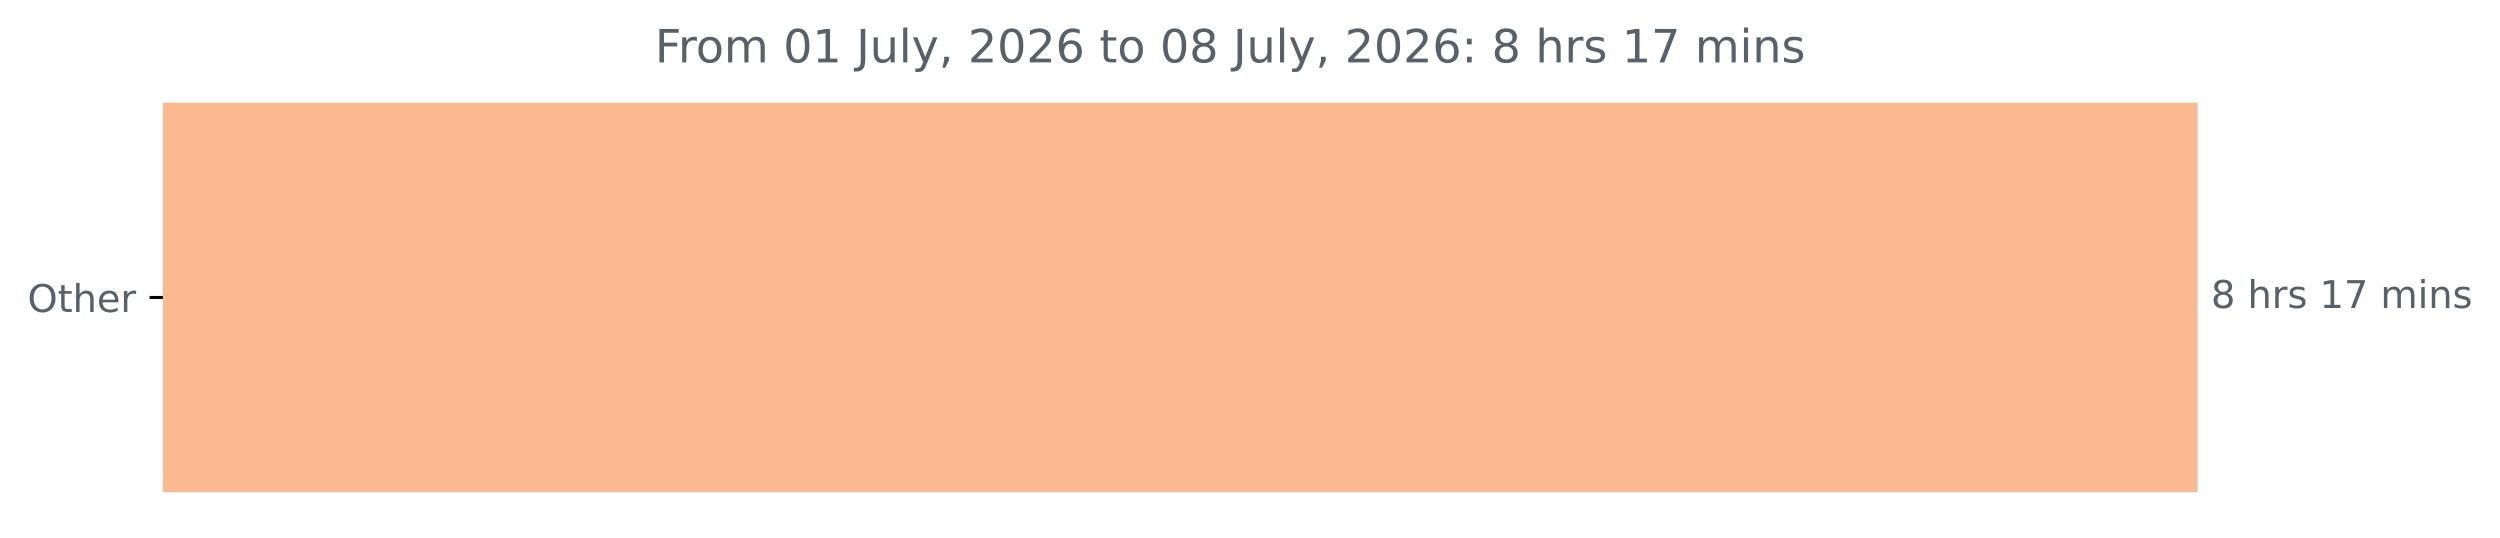
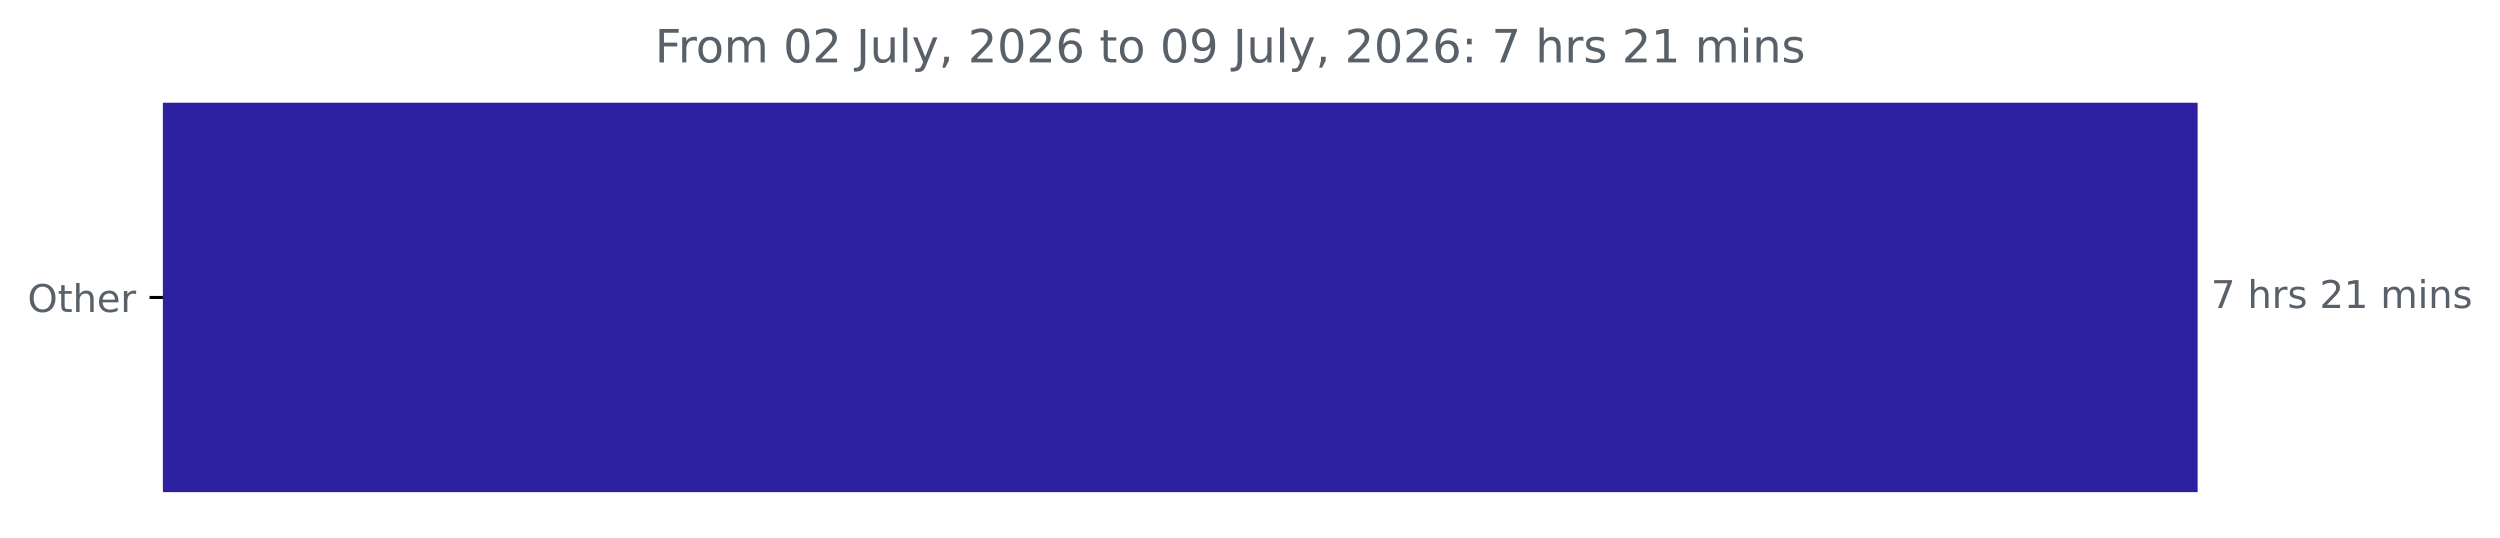
<svg xmlns="http://www.w3.org/2000/svg" xmlns:xlink="http://www.w3.org/1999/xlink" width="653.568pt" height="140.398pt" viewBox="0 0 653.568 140.398" version="1.1">
  <defs>
    <style type="text/css">*{stroke-linejoin: round; stroke-linecap: butt}</style>
  </defs>
  <g id="figure_1">
    <g id="patch_1">
      <path d="M 0 140.398  L 653.568 140.398  L 653.568 0  L 0 0  L 0 140.398  z " style="fill: none" />
    </g>
    <g id="axes_1">
      <g id="patch_2">
-         <path d="M 42.594 27.358  L 574.022 27.358  L 574.022 128.158  L 42.594 128.158  z " clip-path="url(#p769eea588c)" style="fill: #fab990; stroke: #fab990; stroke-linejoin: miter" />
+         <path d="M 42.594 27.358  L 574.022 27.358  L 574.022 128.158  L 42.594 128.158  z " clip-path="url(#p580ff57b74)" style="fill: #2d20a1; stroke: #2d20a1; stroke-linejoin: miter" />
      </g>
      <g id="matplotlib.axis_1" />
      <g id="matplotlib.axis_2">
        <g id="ytick_1">
          <g id="line2d_1">
            <defs>
-               <path id="mf6be0592f9" d="M 0 0  L -3.5 0  " style="stroke: #000000; stroke-width: 0.8" />
+               <path id="m3bb9c48997" d="M 0 0  L -3.5 0  " style="stroke: #000000; stroke-width: 0.8" />
            </defs>
            <g>
-               <use xlink:href="#mf6be0592f9" x="42.594" y="77.758" style="stroke: #000000; stroke-width: 0.8" />
+               <use xlink:href="#m3bb9c48997" x="42.594" y="77.758" style="stroke: #000000; stroke-width: 0.8" />
            </g>
          </g>
          <g id="text_1">
            <g style="fill: #586069" transform="translate(7.2 81.55734) scale(0.1 -0.1)">
              <defs>
                <path id="DejaVuSans-4f" d="M 2522 4238  Q 1834 4238 1429 3725  Q 1025 3213 1025 2328  Q 1025 1447 1429 934  Q 1834 422 2522 422  Q 3209 422 3611 934  Q 4013 1447 4013 2328  Q 4013 3213 3611 3725  Q 3209 4238 2522 4238  z M 2522 4750  Q 3503 4750 4090 4092  Q 4678 3434 4678 2328  Q 4678 1225 4090 567  Q 3503 -91 2522 -91  Q 1538 -91 948 565  Q 359 1222 359 2328  Q 359 3434 948 4092  Q 1538 4750 2522 4750  z " transform="scale(0.015625)" />
                <path id="DejaVuSans-74" d="M 1172 4494  L 1172 3500  L 2356 3500  L 2356 3053  L 1172 3053  L 1172 1153  Q 1172 725 1289 603  Q 1406 481 1766 481  L 2356 481  L 2356 0  L 1766 0  Q 1100 0 847 248  Q 594 497 594 1153  L 594 3053  L 172 3053  L 172 3500  L 594 3500  L 594 4494  L 1172 4494  z " transform="scale(0.015625)" />
                <path id="DejaVuSans-68" d="M 3513 2113  L 3513 0  L 2938 0  L 2938 2094  Q 2938 2591 2744 2837  Q 2550 3084 2163 3084  Q 1697 3084 1428 2787  Q 1159 2491 1159 1978  L 1159 0  L 581 0  L 581 4863  L 1159 4863  L 1159 2956  Q 1366 3272 1645 3428  Q 1925 3584 2291 3584  Q 2894 3584 3203 3211  Q 3513 2838 3513 2113  z " transform="scale(0.015625)" />
                <path id="DejaVuSans-65" d="M 3597 1894  L 3597 1613  L 953 1613  Q 991 1019 1311 708  Q 1631 397 2203 397  Q 2534 397 2845 478  Q 3156 559 3463 722  L 3463 178  Q 3153 47 2828 -22  Q 2503 -91 2169 -91  Q 1331 -91 842 396  Q 353 884 353 1716  Q 353 2575 817 3079  Q 1281 3584 2069 3584  Q 2775 3584 3186 3129  Q 3597 2675 3597 1894  z M 3022 2063  Q 3016 2534 2758 2815  Q 2500 3097 2075 3097  Q 1594 3097 1305 2825  Q 1016 2553 972 2059  L 3022 2063  z " transform="scale(0.015625)" />
                <path id="DejaVuSans-72" d="M 2631 2963  Q 2534 3019 2420 3045  Q 2306 3072 2169 3072  Q 1681 3072 1420 2755  Q 1159 2438 1159 1844  L 1159 0  L 581 0  L 581 3500  L 1159 3500  L 1159 2956  Q 1341 3275 1631 3429  Q 1922 3584 2338 3584  Q 2397 3584 2469 3576  Q 2541 3569 2628 3553  L 2631 2963  z " transform="scale(0.015625)" />
              </defs>
              <use xlink:href="#DejaVuSans-4f" />
              <use xlink:href="#DejaVuSans-74" x="78.711" />
              <use xlink:href="#DejaVuSans-68" x="117.92" />
              <use xlink:href="#DejaVuSans-65" x="181.299" />
              <use xlink:href="#DejaVuSans-72" x="242.822" />
            </g>
          </g>
        </g>
      </g>
      <g id="text_2">
        <g style="fill: #586069" transform="translate(578.0223 80.5175) scale(0.1 -0.1)">
          <defs>
-             <path id="DejaVuSans-38" d="M 2034 2216  Q 1584 2216 1326 1975  Q 1069 1734 1069 1313  Q 1069 891 1326 650  Q 1584 409 2034 409  Q 2484 409 2743 651  Q 3003 894 3003 1313  Q 3003 1734 2745 1975  Q 2488 2216 2034 2216  z M 1403 2484  Q 997 2584 770 2862  Q 544 3141 544 3541  Q 544 4100 942 4425  Q 1341 4750 2034 4750  Q 2731 4750 3128 4425  Q 3525 4100 3525 3541  Q 3525 3141 3298 2862  Q 3072 2584 2669 2484  Q 3125 2378 3379 2068  Q 3634 1759 3634 1313  Q 3634 634 3220 271  Q 2806 -91 2034 -91  Q 1263 -91 848 271  Q 434 634 434 1313  Q 434 1759 690 2068  Q 947 2378 1403 2484  z M 1172 3481  Q 1172 3119 1398 2916  Q 1625 2713 2034 2713  Q 2441 2713 2670 2916  Q 2900 3119 2900 3481  Q 2900 3844 2670 4047  Q 2441 4250 2034 4250  Q 1625 4250 1398 4047  Q 1172 3844 1172 3481  z " transform="scale(0.015625)" />
+             <path id="DejaVuSans-37" d="M 525 4666  L 3525 4666  L 3525 4397  L 1831 0  L 1172 0  L 2766 4134  L 525 4134  L 525 4666  z " transform="scale(0.015625)" />
            <path id="DejaVuSans-20" transform="scale(0.015625)" />
            <path id="DejaVuSans-73" d="M 2834 3397  L 2834 2853  Q 2591 2978 2328 3040  Q 2066 3103 1784 3103  Q 1356 3103 1142 2972  Q 928 2841 928 2578  Q 928 2378 1081 2264  Q 1234 2150 1697 2047  L 1894 2003  Q 2506 1872 2764 1633  Q 3022 1394 3022 966  Q 3022 478 2636 193  Q 2250 -91 1575 -91  Q 1294 -91 989 -36  Q 684 19 347 128  L 347 722  Q 666 556 975 473  Q 1284 391 1588 391  Q 1994 391 2212 530  Q 2431 669 2431 922  Q 2431 1156 2273 1281  Q 2116 1406 1581 1522  L 1381 1569  Q 847 1681 609 1914  Q 372 2147 372 2553  Q 372 3047 722 3315  Q 1072 3584 1716 3584  Q 2034 3584 2315 3537  Q 2597 3491 2834 3397  z " transform="scale(0.015625)" />
+             <path id="DejaVuSans-32" d="M 1228 531  L 3431 531  L 3431 0  L 469 0  L 469 531  Q 828 903 1448 1529  Q 2069 2156 2228 2338  Q 2531 2678 2651 2914  Q 2772 3150 2772 3378  Q 2772 3750 2511 3984  Q 2250 4219 1831 4219  Q 1534 4219 1204 4116  Q 875 4013 500 3803  L 500 4441  Q 881 4594 1212 4672  Q 1544 4750 1819 4750  Q 2544 4750 2975 4387  Q 3406 4025 3406 3419  Q 3406 3131 3298 2873  Q 3191 2616 2906 2266  Q 2828 2175 2409 1742  Q 1991 1309 1228 531  z " transform="scale(0.015625)" />
            <path id="DejaVuSans-31" d="M 794 531  L 1825 531  L 1825 4091  L 703 3866  L 703 4441  L 1819 4666  L 2450 4666  L 2450 531  L 3481 531  L 3481 0  L 794 0  L 794 531  z " transform="scale(0.015625)" />
-             <path id="DejaVuSans-37" d="M 525 4666  L 3525 4666  L 3525 4397  L 1831 0  L 1172 0  L 2766 4134  L 525 4134  L 525 4666  z " transform="scale(0.015625)" />
            <path id="DejaVuSans-6d" d="M 3328 2828  Q 3544 3216 3844 3400  Q 4144 3584 4550 3584  Q 5097 3584 5394 3201  Q 5691 2819 5691 2113  L 5691 0  L 5113 0  L 5113 2094  Q 5113 2597 4934 2840  Q 4756 3084 4391 3084  Q 3944 3084 3684 2787  Q 3425 2491 3425 1978  L 3425 0  L 2847 0  L 2847 2094  Q 2847 2600 2669 2842  Q 2491 3084 2119 3084  Q 1678 3084 1418 2786  Q 1159 2488 1159 1978  L 1159 0  L 581 0  L 581 3500  L 1159 3500  L 1159 2956  Q 1356 3278 1631 3431  Q 1906 3584 2284 3584  Q 2666 3584 2933 3390  Q 3200 3197 3328 2828  z " transform="scale(0.015625)" />
            <path id="DejaVuSans-69" d="M 603 3500  L 1178 3500  L 1178 0  L 603 0  L 603 3500  z M 603 4863  L 1178 4863  L 1178 4134  L 603 4134  L 603 4863  z " transform="scale(0.015625)" />
            <path id="DejaVuSans-6e" d="M 3513 2113  L 3513 0  L 2938 0  L 2938 2094  Q 2938 2591 2744 2837  Q 2550 3084 2163 3084  Q 1697 3084 1428 2787  Q 1159 2491 1159 1978  L 1159 0  L 581 0  L 581 3500  L 1159 3500  L 1159 2956  Q 1366 3272 1645 3428  Q 1925 3584 2291 3584  Q 2894 3584 3203 3211  Q 3513 2838 3513 2113  z " transform="scale(0.015625)" />
          </defs>
-           <use xlink:href="#DejaVuSans-38" />
+           <use xlink:href="#DejaVuSans-37" />
          <use xlink:href="#DejaVuSans-20" x="63.623" />
          <use xlink:href="#DejaVuSans-68" x="95.41" />
          <use xlink:href="#DejaVuSans-72" x="158.789" />
          <use xlink:href="#DejaVuSans-73" x="199.902" />
          <use xlink:href="#DejaVuSans-20" x="252.002" />
-           <use xlink:href="#DejaVuSans-31" x="283.789" />
-           <use xlink:href="#DejaVuSans-37" x="347.412" />
+           <use xlink:href="#DejaVuSans-32" x="283.789" />
+           <use xlink:href="#DejaVuSans-31" x="347.412" />
          <use xlink:href="#DejaVuSans-20" x="411.035" />
          <use xlink:href="#DejaVuSans-6d" x="442.822" />
          <use xlink:href="#DejaVuSans-69" x="540.234" />
          <use xlink:href="#DejaVuSans-6e" x="568.018" />
          <use xlink:href="#DejaVuSans-73" x="631.396" />
        </g>
      </g>
      <g id="text_3">
        <g style="fill: #586069" transform="translate(171.2188 16.31812) scale(0.12 -0.12)">
          <defs>
            <path id="DejaVuSans-46" d="M 628 4666  L 3309 4666  L 3309 4134  L 1259 4134  L 1259 2759  L 3109 2759  L 3109 2228  L 1259 2228  L 1259 0  L 628 0  L 628 4666  z " transform="scale(0.015625)" />
            <path id="DejaVuSans-6f" d="M 1959 3097  Q 1497 3097 1228 2736  Q 959 2375 959 1747  Q 959 1119 1226 758  Q 1494 397 1959 397  Q 2419 397 2687 759  Q 2956 1122 2956 1747  Q 2956 2369 2687 2733  Q 2419 3097 1959 3097  z M 1959 3584  Q 2709 3584 3137 3096  Q 3566 2609 3566 1747  Q 3566 888 3137 398  Q 2709 -91 1959 -91  Q 1206 -91 779 398  Q 353 888 353 1747  Q 353 2609 779 3096  Q 1206 3584 1959 3584  z " transform="scale(0.015625)" />
            <path id="DejaVuSans-30" d="M 2034 4250  Q 1547 4250 1301 3770  Q 1056 3291 1056 2328  Q 1056 1369 1301 889  Q 1547 409 2034 409  Q 2525 409 2770 889  Q 3016 1369 3016 2328  Q 3016 3291 2770 3770  Q 2525 4250 2034 4250  z M 2034 4750  Q 2819 4750 3233 4129  Q 3647 3509 3647 2328  Q 3647 1150 3233 529  Q 2819 -91 2034 -91  Q 1250 -91 836 529  Q 422 1150 422 2328  Q 422 3509 836 4129  Q 1250 4750 2034 4750  z " transform="scale(0.015625)" />
            <path id="DejaVuSans-4a" d="M 628 4666  L 1259 4666  L 1259 325  Q 1259 -519 939 -900  Q 619 -1281 -91 -1281  L -331 -1281  L -331 -750  L -134 -750  Q 284 -750 456 -515  Q 628 -281 628 325  L 628 4666  z " transform="scale(0.015625)" />
            <path id="DejaVuSans-75" d="M 544 1381  L 544 3500  L 1119 3500  L 1119 1403  Q 1119 906 1312 657  Q 1506 409 1894 409  Q 2359 409 2629 706  Q 2900 1003 2900 1516  L 2900 3500  L 3475 3500  L 3475 0  L 2900 0  L 2900 538  Q 2691 219 2414 64  Q 2138 -91 1772 -91  Q 1169 -91 856 284  Q 544 659 544 1381  z M 1991 3584  L 1991 3584  z " transform="scale(0.015625)" />
            <path id="DejaVuSans-6c" d="M 603 4863  L 1178 4863  L 1178 0  L 603 0  L 603 4863  z " transform="scale(0.015625)" />
            <path id="DejaVuSans-79" d="M 2059 -325  Q 1816 -950 1584 -1140  Q 1353 -1331 966 -1331  L 506 -1331  L 506 -850  L 844 -850  Q 1081 -850 1212 -737  Q 1344 -625 1503 -206  L 1606 56  L 191 3500  L 800 3500  L 1894 763  L 2988 3500  L 3597 3500  L 2059 -325  z " transform="scale(0.015625)" />
            <path id="DejaVuSans-2c" d="M 750 794  L 1409 794  L 1409 256  L 897 -744  L 494 -744  L 750 256  L 750 794  z " transform="scale(0.015625)" />
-             <path id="DejaVuSans-32" d="M 1228 531  L 3431 531  L 3431 0  L 469 0  L 469 531  Q 828 903 1448 1529  Q 2069 2156 2228 2338  Q 2531 2678 2651 2914  Q 2772 3150 2772 3378  Q 2772 3750 2511 3984  Q 2250 4219 1831 4219  Q 1534 4219 1204 4116  Q 875 4013 500 3803  L 500 4441  Q 881 4594 1212 4672  Q 1544 4750 1819 4750  Q 2544 4750 2975 4387  Q 3406 4025 3406 3419  Q 3406 3131 3298 2873  Q 3191 2616 2906 2266  Q 2828 2175 2409 1742  Q 1991 1309 1228 531  z " transform="scale(0.015625)" />
            <path id="DejaVuSans-36" d="M 2113 2584  Q 1688 2584 1439 2293  Q 1191 2003 1191 1497  Q 1191 994 1439 701  Q 1688 409 2113 409  Q 2538 409 2786 701  Q 3034 994 3034 1497  Q 3034 2003 2786 2293  Q 2538 2584 2113 2584  z M 3366 4563  L 3366 3988  Q 3128 4100 2886 4159  Q 2644 4219 2406 4219  Q 1781 4219 1451 3797  Q 1122 3375 1075 2522  Q 1259 2794 1537 2939  Q 1816 3084 2150 3084  Q 2853 3084 3261 2657  Q 3669 2231 3669 1497  Q 3669 778 3244 343  Q 2819 -91 2113 -91  Q 1303 -91 875 529  Q 447 1150 447 2328  Q 447 3434 972 4092  Q 1497 4750 2381 4750  Q 2619 4750 2861 4703  Q 3103 4656 3366 4563  z " transform="scale(0.015625)" />
+             <path id="DejaVuSans-39" d="M 703 97  L 703 672  Q 941 559 1184 500  Q 1428 441 1663 441  Q 2288 441 2617 861  Q 2947 1281 2994 2138  Q 2813 1869 2534 1725  Q 2256 1581 1919 1581  Q 1219 1581 811 2004  Q 403 2428 403 3163  Q 403 3881 828 4315  Q 1253 4750 1959 4750  Q 2769 4750 3195 4129  Q 3622 3509 3622 2328  Q 3622 1225 3098 567  Q 2575 -91 1691 -91  Q 1453 -91 1209 -44  Q 966 3 703 97  z M 1959 2075  Q 2384 2075 2632 2365  Q 2881 2656 2881 3163  Q 2881 3666 2632 3958  Q 2384 4250 1959 4250  Q 1534 4250 1286 3958  Q 1038 3666 1038 3163  Q 1038 2656 1286 2365  Q 1534 2075 1959 2075  z " transform="scale(0.015625)" />
            <path id="DejaVuSans-3a" d="M 750 794  L 1409 794  L 1409 0  L 750 0  L 750 794  z M 750 3309  L 1409 3309  L 1409 2516  L 750 2516  L 750 3309  z " transform="scale(0.015625)" />
          </defs>
          <use xlink:href="#DejaVuSans-46" />
          <use xlink:href="#DejaVuSans-72" x="50.27" />
          <use xlink:href="#DejaVuSans-6f" x="89.133" />
          <use xlink:href="#DejaVuSans-6d" x="150.314" />
          <use xlink:href="#DejaVuSans-20" x="247.727" />
          <use xlink:href="#DejaVuSans-30" x="279.514" />
-           <use xlink:href="#DejaVuSans-31" x="343.137" />
+           <use xlink:href="#DejaVuSans-32" x="343.137" />
          <use xlink:href="#DejaVuSans-20" x="406.76" />
          <use xlink:href="#DejaVuSans-4a" x="438.547" />
          <use xlink:href="#DejaVuSans-75" x="468.039" />
          <use xlink:href="#DejaVuSans-6c" x="531.418" />
          <use xlink:href="#DejaVuSans-79" x="559.201" />
          <use xlink:href="#DejaVuSans-2c" x="618.381" />
          <use xlink:href="#DejaVuSans-20" x="650.168" />
          <use xlink:href="#DejaVuSans-32" x="681.955" />
          <use xlink:href="#DejaVuSans-30" x="745.578" />
          <use xlink:href="#DejaVuSans-32" x="809.201" />
          <use xlink:href="#DejaVuSans-36" x="872.824" />
          <use xlink:href="#DejaVuSans-20" x="936.447" />
          <use xlink:href="#DejaVuSans-74" x="968.234" />
          <use xlink:href="#DejaVuSans-6f" x="1007.443" />
          <use xlink:href="#DejaVuSans-20" x="1068.625" />
          <use xlink:href="#DejaVuSans-30" x="1100.412" />
-           <use xlink:href="#DejaVuSans-38" x="1164.035" />
+           <use xlink:href="#DejaVuSans-39" x="1164.035" />
          <use xlink:href="#DejaVuSans-20" x="1227.658" />
          <use xlink:href="#DejaVuSans-4a" x="1259.445" />
          <use xlink:href="#DejaVuSans-75" x="1288.938" />
          <use xlink:href="#DejaVuSans-6c" x="1352.316" />
          <use xlink:href="#DejaVuSans-79" x="1380.1" />
          <use xlink:href="#DejaVuSans-2c" x="1439.279" />
          <use xlink:href="#DejaVuSans-20" x="1471.066" />
          <use xlink:href="#DejaVuSans-32" x="1502.854" />
          <use xlink:href="#DejaVuSans-30" x="1566.477" />
          <use xlink:href="#DejaVuSans-32" x="1630.1" />
          <use xlink:href="#DejaVuSans-36" x="1693.723" />
          <use xlink:href="#DejaVuSans-3a" x="1757.346" />
          <use xlink:href="#DejaVuSans-20" x="1791.037" />
-           <use xlink:href="#DejaVuSans-38" x="1822.824" />
+           <use xlink:href="#DejaVuSans-37" x="1822.824" />
          <use xlink:href="#DejaVuSans-20" x="1886.447" />
          <use xlink:href="#DejaVuSans-68" x="1918.234" />
          <use xlink:href="#DejaVuSans-72" x="1981.613" />
          <use xlink:href="#DejaVuSans-73" x="2022.727" />
          <use xlink:href="#DejaVuSans-20" x="2074.826" />
-           <use xlink:href="#DejaVuSans-31" x="2106.613" />
-           <use xlink:href="#DejaVuSans-37" x="2170.236" />
+           <use xlink:href="#DejaVuSans-32" x="2106.613" />
+           <use xlink:href="#DejaVuSans-31" x="2170.236" />
          <use xlink:href="#DejaVuSans-20" x="2233.859" />
          <use xlink:href="#DejaVuSans-6d" x="2265.646" />
          <use xlink:href="#DejaVuSans-69" x="2363.059" />
          <use xlink:href="#DejaVuSans-6e" x="2390.842" />
          <use xlink:href="#DejaVuSans-73" x="2454.221" />
        </g>
      </g>
    </g>
  </g>
  <defs>
-     <clipPath id="p769eea588c">
+     <clipPath id="p580ff57b74">
      <rect x="42.594" y="22.318" width="558" height="110.88" />
    </clipPath>
  </defs>
</svg>
